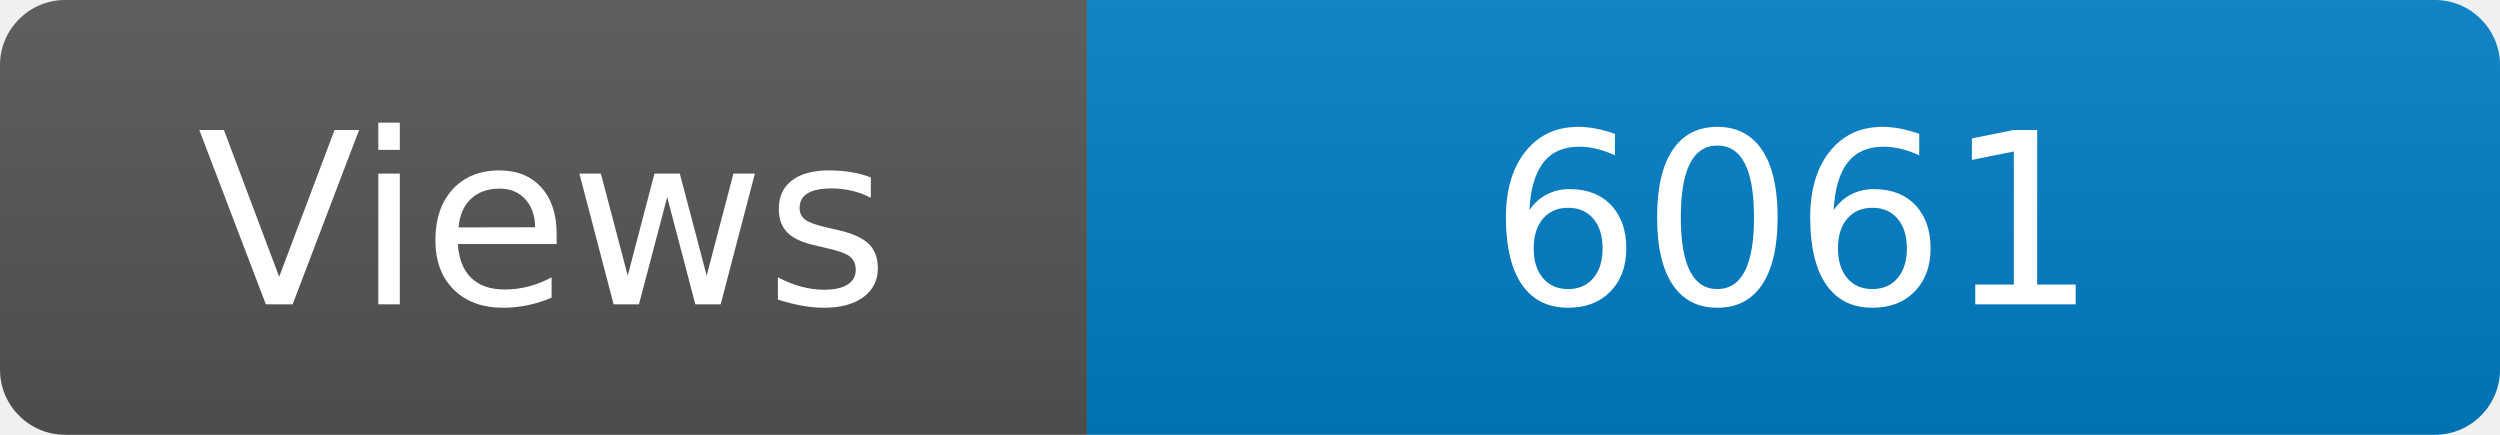
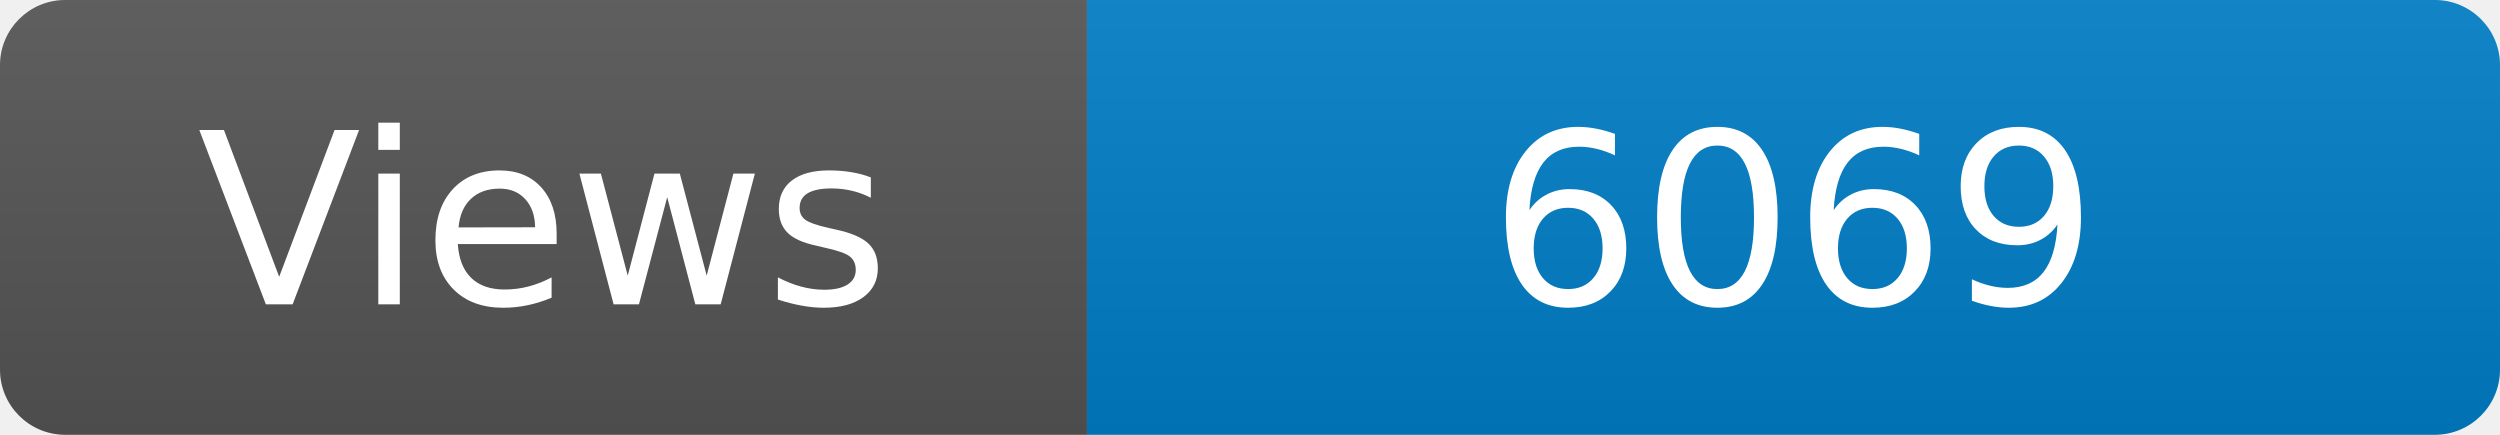
<svg xmlns="http://www.w3.org/2000/svg" width="115" height="20" role="img" aria-label="Maintained?: yes">
  <linearGradient id="s" x2="0" y2="100%">
    <stop offset="0" stop-color="#bbb" stop-opacity=".1" />
    <stop offset="1" stop-opacity=".1" />
  </linearGradient>
  <clipPath id="r">
    <rect width="115" height="20" rx="3" fill="#fff" />
  </clipPath>
  <g clip-path="url(#r)">
    <rect width="50" height="20" fill="#555" />
    <rect x="50" width="160" height="20" fill="#007ec6" />
    <rect width="115" height="20" fill="url(#s)" />
  </g>
  <g fill="#fff" text-anchor="middle" font-family="Verdana,Geneva,DejaVu Sans,sans-serif" font-size="110">
    <text x="250" y="140" transform="scale(.1)" fill="#fff">Views</text>
-     <text x="825" y="140" transform="scale(.1)" fill="#fff">6061</text>
+     <text x="825" y="140" transform="scale(.1)" fill="#fff">6069</text>
  </g>
</svg>
